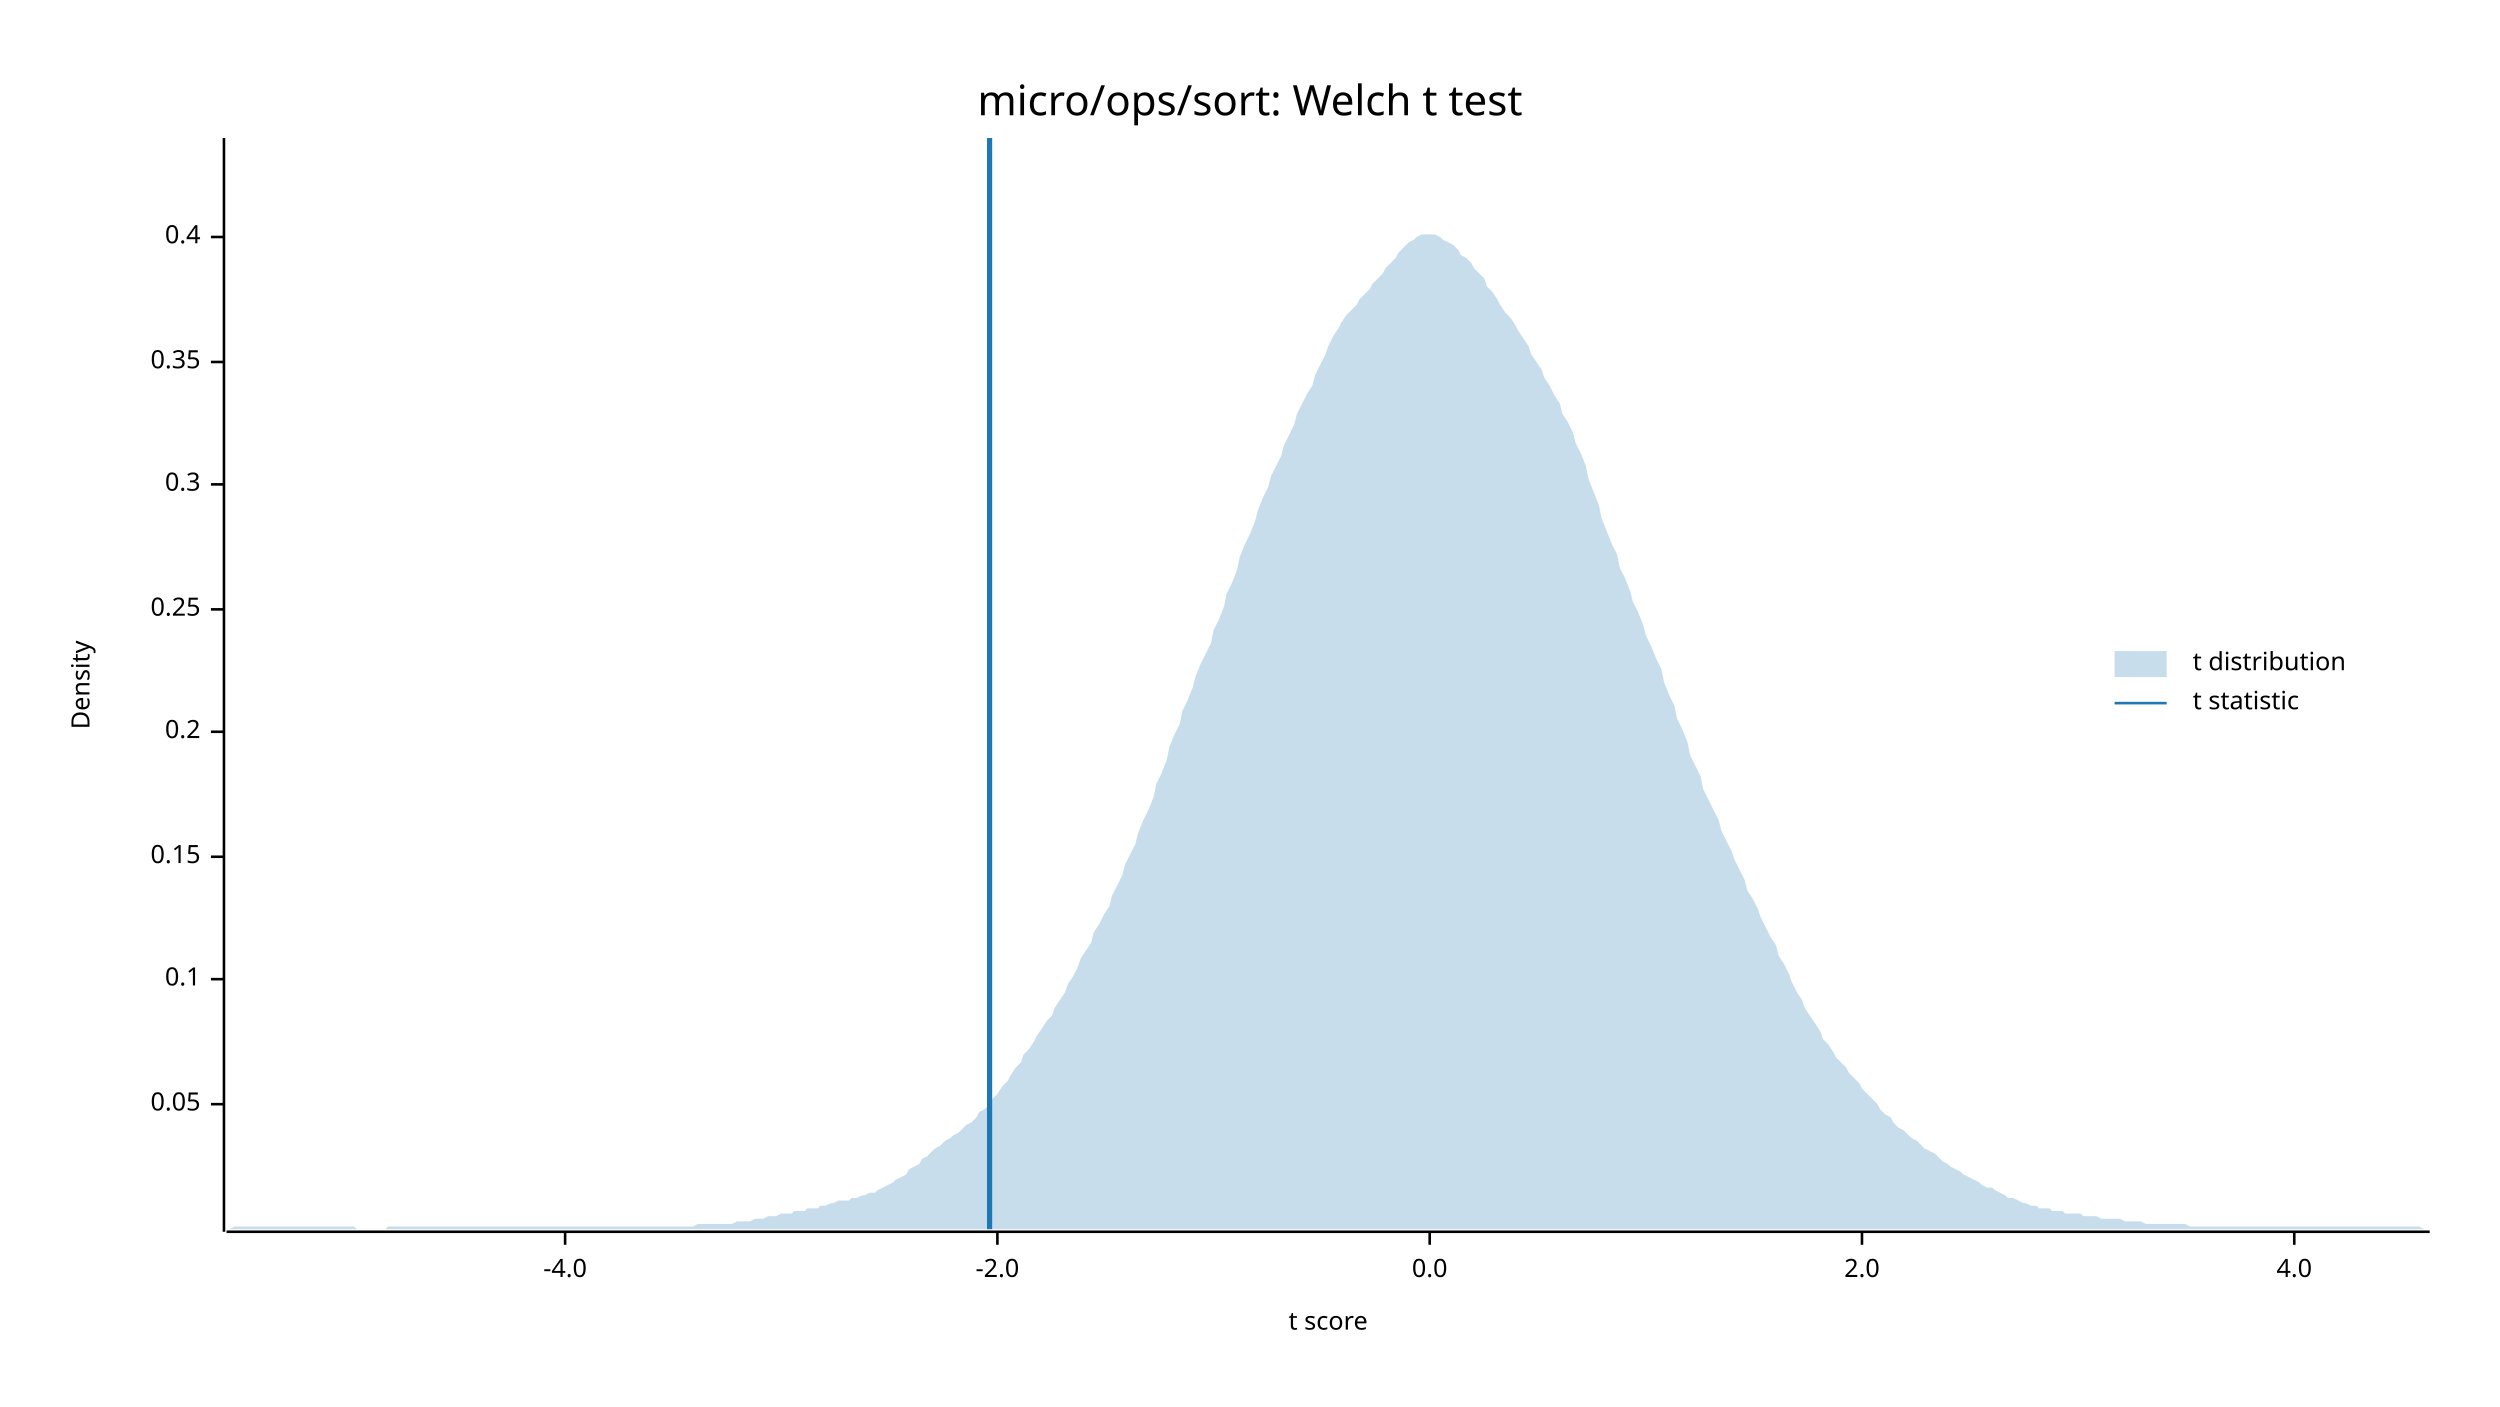
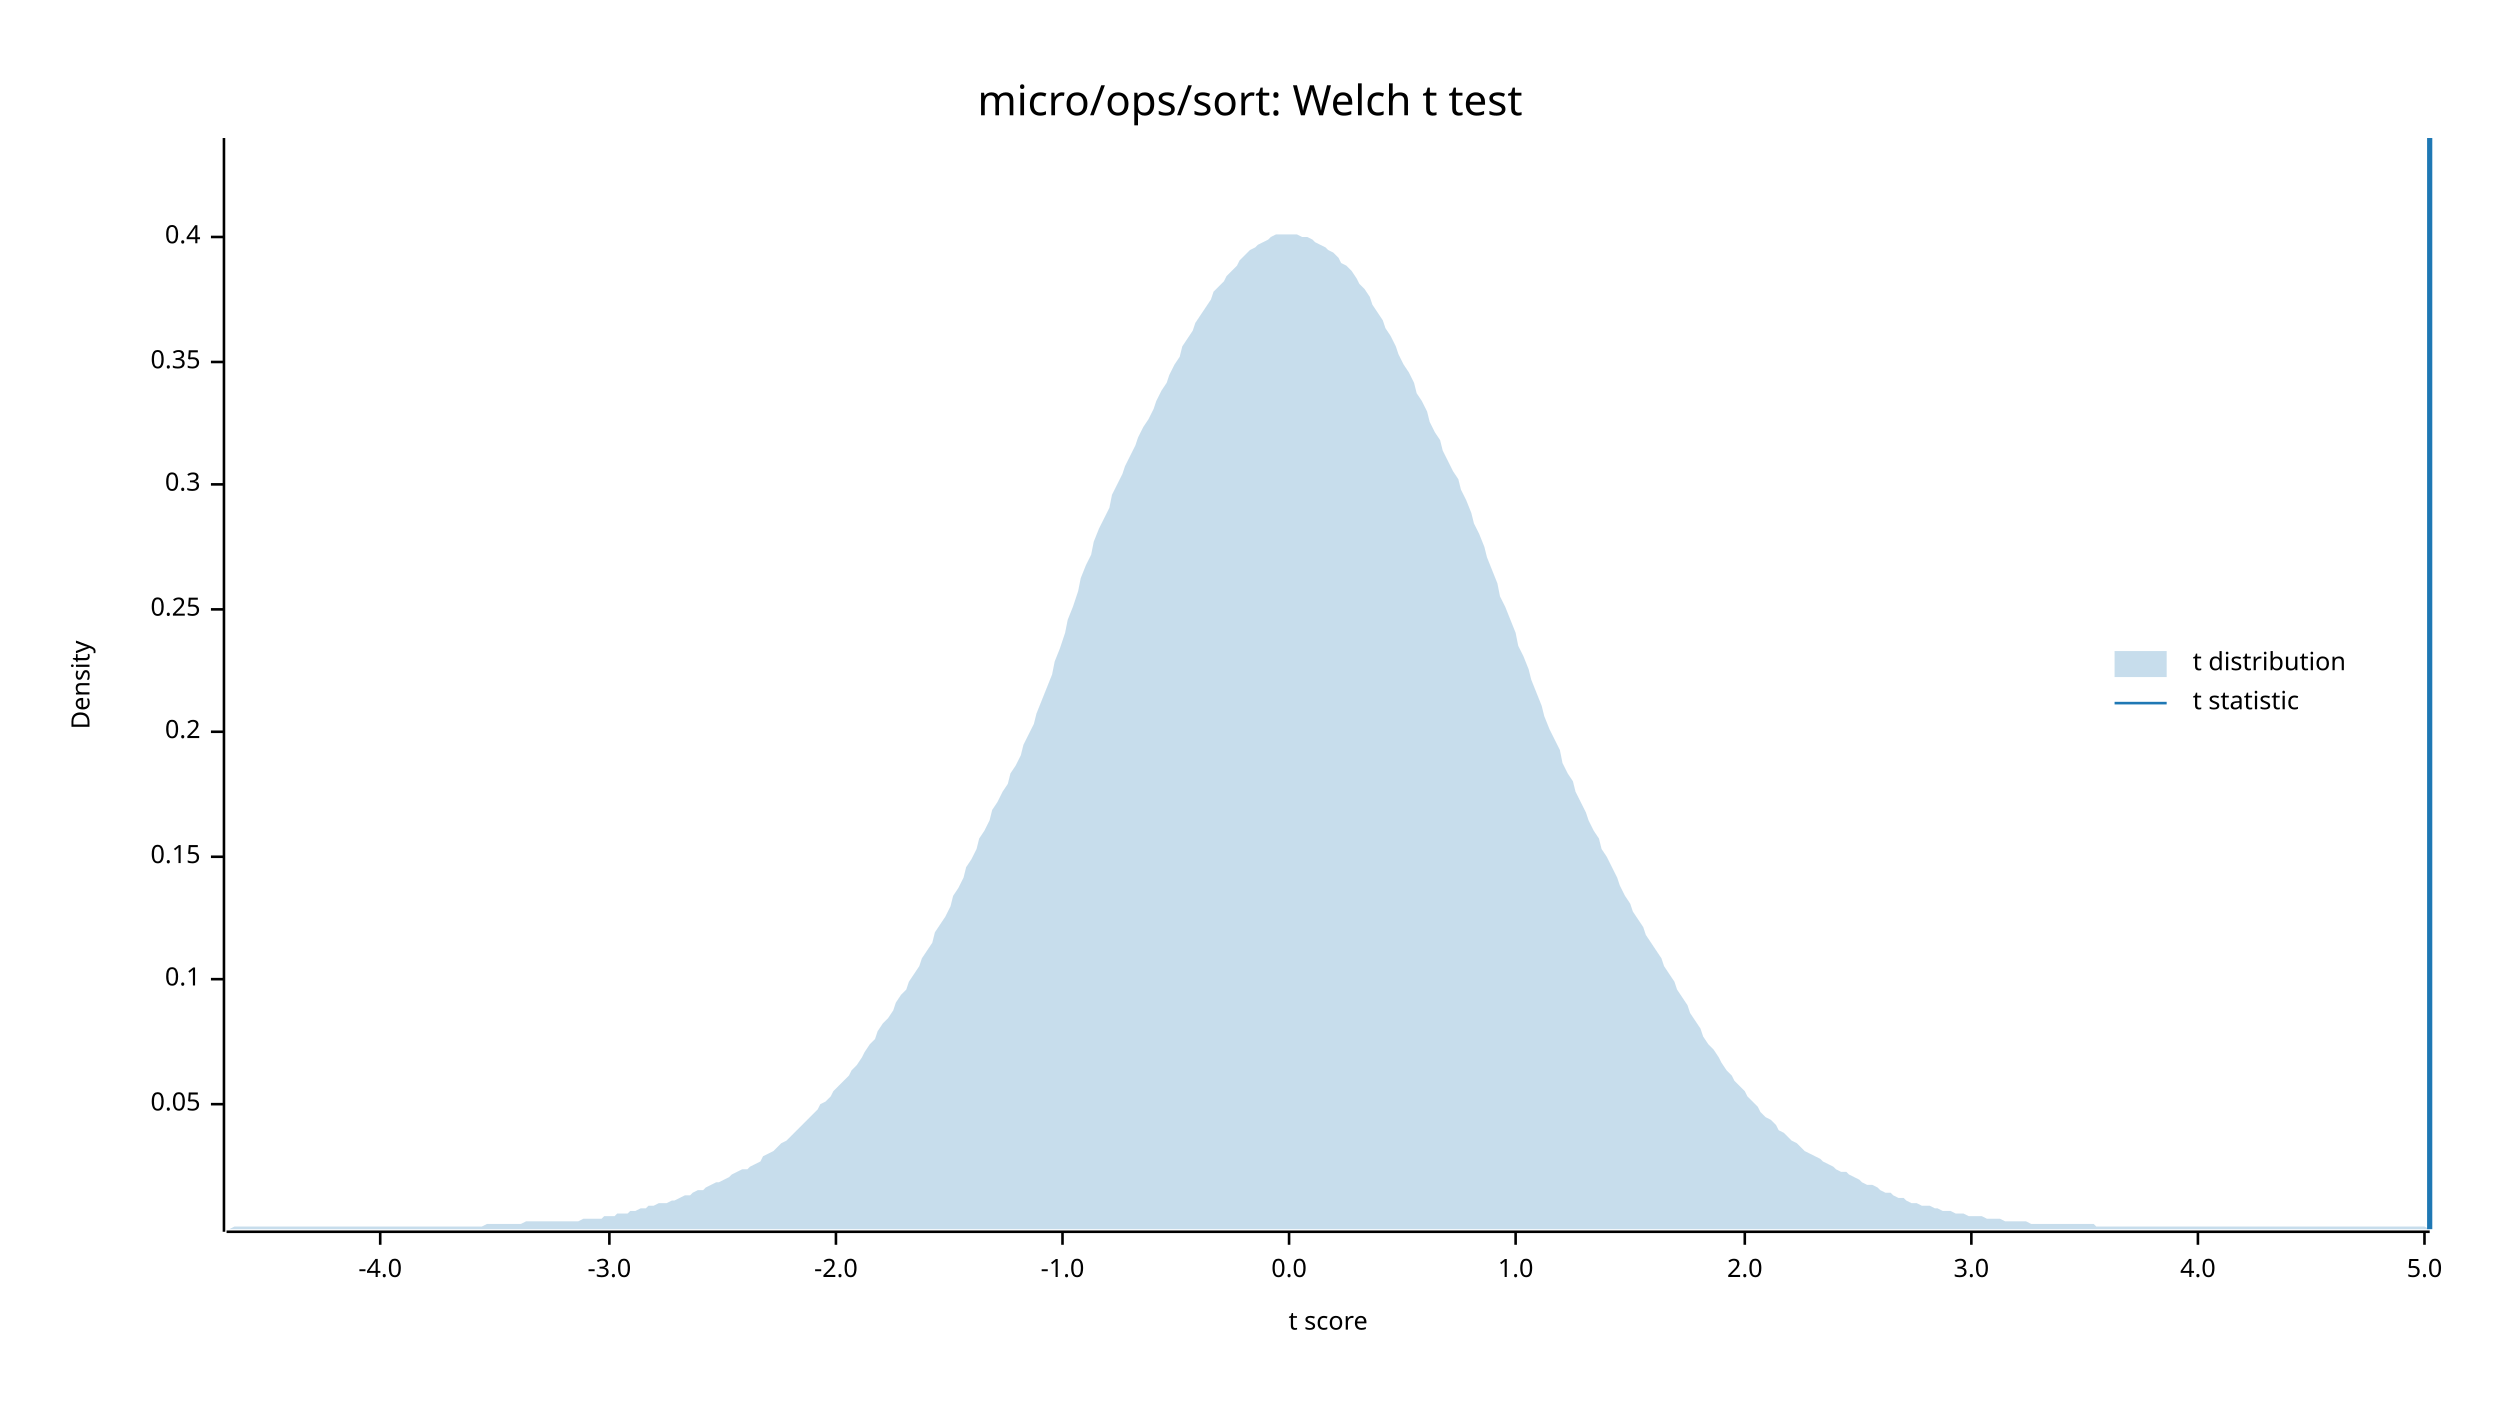
<svg xmlns="http://www.w3.org/2000/svg" width="960" height="540" viewBox="0 0 960 540">
  <text x="480" y="32" dy="0.76em" text-anchor="middle" font-family="sans-serif" font-size="16.129" opacity="1" fill="#000000">
micro/ops/sort: Welch t test
</text>
  <text x="27" y="263" dy="0.76em" text-anchor="middle" font-family="sans-serif" font-size="9.677" opacity="1" fill="#000000" transform="rotate(270, 27, 263)">
Density
</text>
  <text x="510" y="513" dy="-0.5ex" text-anchor="middle" font-family="sans-serif" font-size="9.677" opacity="1" fill="#000000">
t score
</text>
  <polyline fill="none" opacity="1" stroke="#000000" stroke-width="1" points="86,53 86,473 " />
  <text x="77" y="424" dy="0.5ex" text-anchor="end" font-family="sans-serif" font-size="9.677" opacity="1" fill="#000000">
0.05
</text>
  <polyline fill="none" opacity="1" stroke="#000000" stroke-width="1" points="81,424 86,424 " />
  <text x="77" y="376" dy="0.5ex" text-anchor="end" font-family="sans-serif" font-size="9.677" opacity="1" fill="#000000">
0.1
</text>
  <polyline fill="none" opacity="1" stroke="#000000" stroke-width="1" points="81,376 86,376 " />
  <text x="77" y="329" dy="0.5ex" text-anchor="end" font-family="sans-serif" font-size="9.677" opacity="1" fill="#000000">
0.15
</text>
  <polyline fill="none" opacity="1" stroke="#000000" stroke-width="1" points="81,329 86,329 " />
  <text x="77" y="281" dy="0.5ex" text-anchor="end" font-family="sans-serif" font-size="9.677" opacity="1" fill="#000000">
0.2
</text>
  <polyline fill="none" opacity="1" stroke="#000000" stroke-width="1" points="81,281 86,281 " />
  <text x="77" y="234" dy="0.5ex" text-anchor="end" font-family="sans-serif" font-size="9.677" opacity="1" fill="#000000">
0.25
</text>
  <polyline fill="none" opacity="1" stroke="#000000" stroke-width="1" points="81,234 86,234 " />
  <text x="77" y="186" dy="0.5ex" text-anchor="end" font-family="sans-serif" font-size="9.677" opacity="1" fill="#000000">
0.3
</text>
  <polyline fill="none" opacity="1" stroke="#000000" stroke-width="1" points="81,186 86,186 " />
  <text x="77" y="139" dy="0.5ex" text-anchor="end" font-family="sans-serif" font-size="9.677" opacity="1" fill="#000000">
0.35
</text>
  <polyline fill="none" opacity="1" stroke="#000000" stroke-width="1" points="81,139 86,139 " />
  <text x="77" y="91" dy="0.5ex" text-anchor="end" font-family="sans-serif" font-size="9.677" opacity="1" fill="#000000">
0.4
</text>
  <polyline fill="none" opacity="1" stroke="#000000" stroke-width="1" points="81,91 86,91 " />
  <polyline fill="none" opacity="1" stroke="#000000" stroke-width="1" points="87,473 933,473 " />
-   <text x="217" y="483" dy="0.76em" text-anchor="middle" font-family="sans-serif" font-size="9.677" opacity="1" fill="#000000">
+   <text x="146" y="483" dy="0.76em" text-anchor="middle" font-family="sans-serif" font-size="9.677" opacity="1" fill="#000000">
-4.0
</text>
-   <polyline fill="none" opacity="1" stroke="#000000" stroke-width="1" points="217,473 217,478 " />
-   <text x="383" y="483" dy="0.76em" text-anchor="middle" font-family="sans-serif" font-size="9.677" opacity="1" fill="#000000">
+   <polyline fill="none" opacity="1" stroke="#000000" stroke-width="1" points="146,473 146,478 " />
+   <text x="234" y="483" dy="0.76em" text-anchor="middle" font-family="sans-serif" font-size="9.677" opacity="1" fill="#000000">
+ -3.0
+ </text>
+   <polyline fill="none" opacity="1" stroke="#000000" stroke-width="1" points="234,473 234,478 " />
+   <text x="321" y="483" dy="0.76em" text-anchor="middle" font-family="sans-serif" font-size="9.677" opacity="1" fill="#000000">
-2.0
</text>
-   <polyline fill="none" opacity="1" stroke="#000000" stroke-width="1" points="383,473 383,478 " />
-   <text x="549" y="483" dy="0.76em" text-anchor="middle" font-family="sans-serif" font-size="9.677" opacity="1" fill="#000000">
+   <polyline fill="none" opacity="1" stroke="#000000" stroke-width="1" points="321,473 321,478 " />
+   <text x="408" y="483" dy="0.76em" text-anchor="middle" font-family="sans-serif" font-size="9.677" opacity="1" fill="#000000">
+ -1.0
+ </text>
+   <polyline fill="none" opacity="1" stroke="#000000" stroke-width="1" points="408,473 408,478 " />
+   <text x="495" y="483" dy="0.76em" text-anchor="middle" font-family="sans-serif" font-size="9.677" opacity="1" fill="#000000">
0.0
</text>
-   <polyline fill="none" opacity="1" stroke="#000000" stroke-width="1" points="549,473 549,478 " />
-   <text x="715" y="483" dy="0.76em" text-anchor="middle" font-family="sans-serif" font-size="9.677" opacity="1" fill="#000000">
+   <polyline fill="none" opacity="1" stroke="#000000" stroke-width="1" points="495,473 495,478 " />
+   <text x="582" y="483" dy="0.76em" text-anchor="middle" font-family="sans-serif" font-size="9.677" opacity="1" fill="#000000">
+ 1.0
+ </text>
+   <polyline fill="none" opacity="1" stroke="#000000" stroke-width="1" points="582,473 582,478 " />
+   <text x="670" y="483" dy="0.76em" text-anchor="middle" font-family="sans-serif" font-size="9.677" opacity="1" fill="#000000">
2.0
</text>
-   <polyline fill="none" opacity="1" stroke="#000000" stroke-width="1" points="715,473 715,478 " />
-   <text x="881" y="483" dy="0.76em" text-anchor="middle" font-family="sans-serif" font-size="9.677" opacity="1" fill="#000000">
+   <polyline fill="none" opacity="1" stroke="#000000" stroke-width="1" points="670,473 670,478 " />
+   <text x="757" y="483" dy="0.76em" text-anchor="middle" font-family="sans-serif" font-size="9.677" opacity="1" fill="#000000">
+ 3.0
+ </text>
+   <polyline fill="none" opacity="1" stroke="#000000" stroke-width="1" points="757,473 757,478 " />
+   <text x="844" y="483" dy="0.76em" text-anchor="middle" font-family="sans-serif" font-size="9.677" opacity="1" fill="#000000">
4.0
</text>
-   <polyline fill="none" opacity="1" stroke="#000000" stroke-width="1" points="881,473 881,478 " />
-   <polygon opacity="0.25" fill="#1F78B4" points="87,472 88,472 90,471 92,471 93,471 95,471 97,471 98,471 100,471 102,471 103,471 105,471 107,471 109,471 110,471 112,471 114,471 115,471 117,471 119,471 120,471 122,471 124,471 125,471 127,471 129,471 131,471 132,471 134,471 136,471 137,472 139,472 141,472 142,472 144,472 146,472 148,472 149,471 151,471 153,471 154,471 156,471 158,471 159,471 161,471 163,471 164,471 166,471 168,471 170,471 171,471 173,471 175,471 176,471 178,471 180,471 181,471 183,471 185,471 187,471 188,471 190,471 192,471 193,471 195,471 197,471 198,471 200,471 202,471 203,471 205,471 207,471 209,471 210,471 212,471 214,471 215,471 217,471 219,471 220,471 222,471 224,471 226,471 227,471 229,471 231,471 232,471 234,471 236,471 237,471 239,471 241,471 242,471 244,471 246,471 248,471 249,471 251,471 253,471 254,471 256,471 258,471 259,471 261,471 263,471 265,471 266,471 268,470 270,470 271,470 273,470 275,470 276,470 278,470 280,470 281,470 283,469 285,469 287,469 288,469 290,468 292,468 293,468 295,467 297,467 298,467 300,466 302,466 304,466 305,465 307,465 309,465 310,464 312,464 314,464 315,463 317,463 319,462 320,462 322,461 324,461 326,461 327,460 329,460 331,459 332,459 334,458 336,458 337,457 339,456 341,455 343,454 344,453 346,452 348,451 349,449 351,448 353,447 354,445 356,444 358,442 359,441 361,440 363,438 365,437 366,436 368,435 370,433 371,432 373,431 375,429 376,427 378,426 380,424 381,422 383,420 385,417 387,415 388,413 390,410 392,408 393,405 395,403 397,400 398,398 400,395 402,392 404,390 405,387 407,384 409,381 410,378 412,375 414,371 415,368 417,365 419,362 420,358 422,355 424,351 426,348 427,344 429,340 431,336 432,332 434,328 436,324 437,320 439,315 441,311 443,306 444,301 446,297 448,292 449,287 451,282 453,278 454,273 456,269 458,264 459,260 461,255 463,251 465,247 466,242 468,238 470,233 471,228 473,224 475,219 476,214 478,209 480,205 482,200 483,196 485,191 487,187 488,183 490,179 492,175 493,171 495,167 497,163 498,159 500,155 502,151 504,148 505,144 507,140 509,136 510,133 512,129 514,126 515,124 517,121 519,119 521,117 522,115 524,113 526,111 527,109 529,107 531,105 532,103 534,101 536,99 537,97 539,95 541,93 543,92 544,91 546,90 548,90 549,90 551,90 553,91 554,92 556,93 558,94 560,96 561,98 563,99 565,101 566,103 568,105 570,107 571,110 573,112 575,115 576,117 578,120 580,122 582,125 583,127 585,130 587,133 588,136 590,139 592,142 593,145 595,148 597,152 599,155 600,159 602,162 604,166 605,170 607,174 609,179 610,184 612,189 614,194 615,199 617,204 619,209 621,213 622,218 624,222 626,227 627,231 629,235 631,240 632,244 634,248 636,253 638,257 639,262 641,267 643,271 644,276 646,280 648,285 649,290 651,294 653,298 654,303 656,307 658,311 660,315 661,319 663,323 665,327 666,330 668,334 670,338 671,342 673,345 675,349 676,352 678,356 680,360 682,363 683,367 685,370 687,374 688,377 690,381 692,384 693,387 695,390 697,393 699,396 700,399 702,401 704,404 705,406 707,408 709,410 710,412 712,414 714,416 715,418 717,420 719,422 721,424 722,426 724,428 726,429 727,431 729,433 731,434 732,435 734,437 736,438 738,440 739,441 741,442 743,443 744,444 746,446 748,447 749,448 751,449 753,450 754,451 756,452 758,453 760,454 761,455 763,456 765,456 766,457 768,458 770,459 771,460 773,460 775,461 777,462 778,462 780,463 782,463 783,464 785,464 787,464 788,465 790,465 792,465 793,466 795,466 797,466 799,466 800,467 802,467 804,467 805,467 807,468 809,468 810,468 812,468 814,468 816,469 817,469 819,469 821,469 822,469 824,470 826,470 827,470 829,470 831,470 832,470 834,470 836,470 838,470 839,470 841,471 843,471 844,471 846,471 848,471 849,471 851,471 853,471 855,471 856,471 858,471 860,471 861,471 863,471 865,471 866,471 868,471 870,471 871,471 873,471 875,471 877,471 878,471 880,471 882,471 883,471 885,471 887,471 888,471 890,471 892,471 894,471 895,471 897,471 899,471 900,471 902,471 904,471 905,471 907,471 909,471 910,471 912,471 914,471 916,471 917,471 919,471 921,471 922,471 924,471 926,471 927,471 929,471 931,472 933,472 933,472 87,472 " />
-   <polyline fill="none" opacity="1" stroke="#1F78B4" stroke-width="2" points="380,472 380,53 " />
+   <polyline fill="none" opacity="1" stroke="#000000" stroke-width="1" points="844,473 844,478 " />
+   <text x="931" y="483" dy="0.76em" text-anchor="middle" font-family="sans-serif" font-size="9.677" opacity="1" fill="#000000">
+ 5.0
+ </text>
+   <polyline fill="none" opacity="1" stroke="#000000" stroke-width="1" points="931,473 931,478 " />
+   <polygon opacity="0.25" fill="#1F78B4" points="87,472 88,472 90,471 92,471 93,471 95,471 97,471 98,471 100,471 102,471 103,471 105,471 107,471 109,471 110,471 112,471 114,471 115,471 117,471 119,471 120,471 122,471 124,471 125,471 127,471 129,471 131,471 132,471 134,471 136,471 137,471 139,471 141,471 142,471 144,471 146,471 148,471 149,471 151,471 153,471 154,471 156,471 158,471 159,471 161,471 163,471 164,471 166,471 168,471 170,471 171,471 173,471 175,471 176,471 178,471 180,471 181,471 183,471 185,471 187,470 188,470 190,470 192,470 193,470 195,470 197,470 198,470 200,470 202,469 203,469 205,469 207,469 209,469 210,469 212,469 214,469 215,469 217,469 219,469 220,469 222,469 224,468 226,468 227,468 229,468 231,468 232,467 234,467 236,467 237,466 239,466 241,466 242,465 244,465 246,464 248,464 249,463 251,463 253,462 254,462 256,462 258,461 259,461 261,460 263,459 265,459 266,458 268,457 270,457 271,456 273,455 275,454 276,454 278,453 280,452 281,451 283,450 285,449 287,449 288,448 290,447 292,446 293,444 295,443 297,442 298,441 300,439 302,438 304,436 305,435 307,433 309,431 310,430 312,428 314,426 315,424 317,423 319,421 320,419 322,417 324,415 326,413 327,411 329,409 331,406 332,404 334,401 336,399 337,396 339,393 341,391 343,388 344,385 346,382 348,380 349,377 351,374 353,371 354,368 356,365 358,362 359,358 361,355 363,352 365,348 366,344 368,341 370,337 371,333 373,330 375,326 376,322 378,319 380,315 381,311 383,308 385,304 387,301 388,297 390,294 392,290 393,286 395,282 397,278 398,274 400,269 402,264 404,259 405,254 407,249 409,243 410,238 412,233 414,227 415,222 417,217 419,213 420,208 422,203 424,199 426,195 427,190 429,186 431,182 432,179 434,175 436,171 437,168 439,164 441,161 443,157 444,154 446,150 448,147 449,144 451,140 453,137 454,133 456,130 458,127 459,124 461,121 463,118 465,115 466,112 468,110 470,108 471,106 473,104 475,102 476,100 478,98 480,96 482,95 483,94 485,93 487,92 488,91 490,90 492,90 493,90 495,90 497,90 498,90 500,91 502,91 504,92 505,93 507,94 509,95 510,96 512,97 514,99 515,101 517,102 519,104 521,107 522,109 524,111 526,114 527,117 529,120 531,123 532,126 534,129 536,133 537,136 539,140 541,143 543,147 544,151 546,154 548,158 549,162 551,166 553,169 554,173 556,177 558,181 560,184 561,188 563,192 565,197 566,201 568,205 570,210 571,214 573,219 575,224 576,229 578,233 580,238 582,243 583,248 585,252 587,257 588,261 590,266 592,271 593,275 595,280 597,284 599,288 600,293 602,297 604,300 605,304 607,308 609,312 610,315 612,319 614,322 615,326 617,329 619,333 621,337 622,340 624,344 626,347 627,350 629,353 631,356 632,359 634,362 636,365 638,368 639,371 641,374 643,377 644,380 646,383 648,386 649,389 651,392 653,395 654,398 656,401 658,403 660,406 661,408 663,411 665,413 666,415 668,417 670,419 671,421 673,423 675,425 676,427 678,429 680,430 682,432 683,434 685,435 687,437 688,438 690,439 692,441 693,442 695,443 697,444 699,445 700,446 702,447 704,448 705,449 707,450 709,450 710,451 712,452 714,453 715,454 717,455 719,455 721,456 722,457 724,458 726,458 727,459 729,460 731,460 732,461 734,462 736,462 738,463 739,463 741,463 743,464 744,464 746,465 748,465 749,465 751,466 753,466 754,466 756,467 758,467 760,467 761,467 763,468 765,468 766,468 768,468 770,469 771,469 773,469 775,469 777,469 778,469 780,470 782,470 783,470 785,470 787,470 788,470 790,470 792,470 793,470 795,470 797,470 799,470 800,470 802,470 804,470 805,471 807,471 809,471 810,471 812,471 814,471 816,471 817,471 819,471 821,471 822,471 824,471 826,471 827,471 829,471 831,471 832,471 834,471 836,471 838,471 839,471 841,471 843,471 844,471 846,471 848,471 849,471 851,471 853,471 855,471 856,471 858,471 860,471 861,471 863,471 865,471 866,471 868,471 870,471 871,471 873,471 875,471 877,471 878,471 880,471 882,471 883,471 885,471 887,471 888,471 890,471 892,471 894,471 895,471 897,471 899,471 900,471 902,471 904,471 905,471 907,471 909,471 910,471 912,471 914,471 916,471 917,471 919,471 921,471 922,471 924,471 926,471 927,471 929,471 931,471 933,472 933,472 87,472 " />
+   <polyline fill="none" opacity="1" stroke="#1F78B4" stroke-width="2" points="933,472 933,53 " />
  <text x="842" y="250" dy="0.76em" text-anchor="start" font-family="sans-serif" font-size="9.677" opacity="1" fill="#000000">
t distribution
</text>
  <text x="842" y="265" dy="0.76em" text-anchor="start" font-family="sans-serif" font-size="9.677" opacity="1" fill="#000000">
t statistic
</text>
  <rect x="812" y="250" width="20" height="10" opacity="0.25" fill="#1F78B4" stroke="none" />
  <polyline fill="none" opacity="1" stroke="#1F78B4" stroke-width="1" points="812,270 832,270 " />
</svg>
